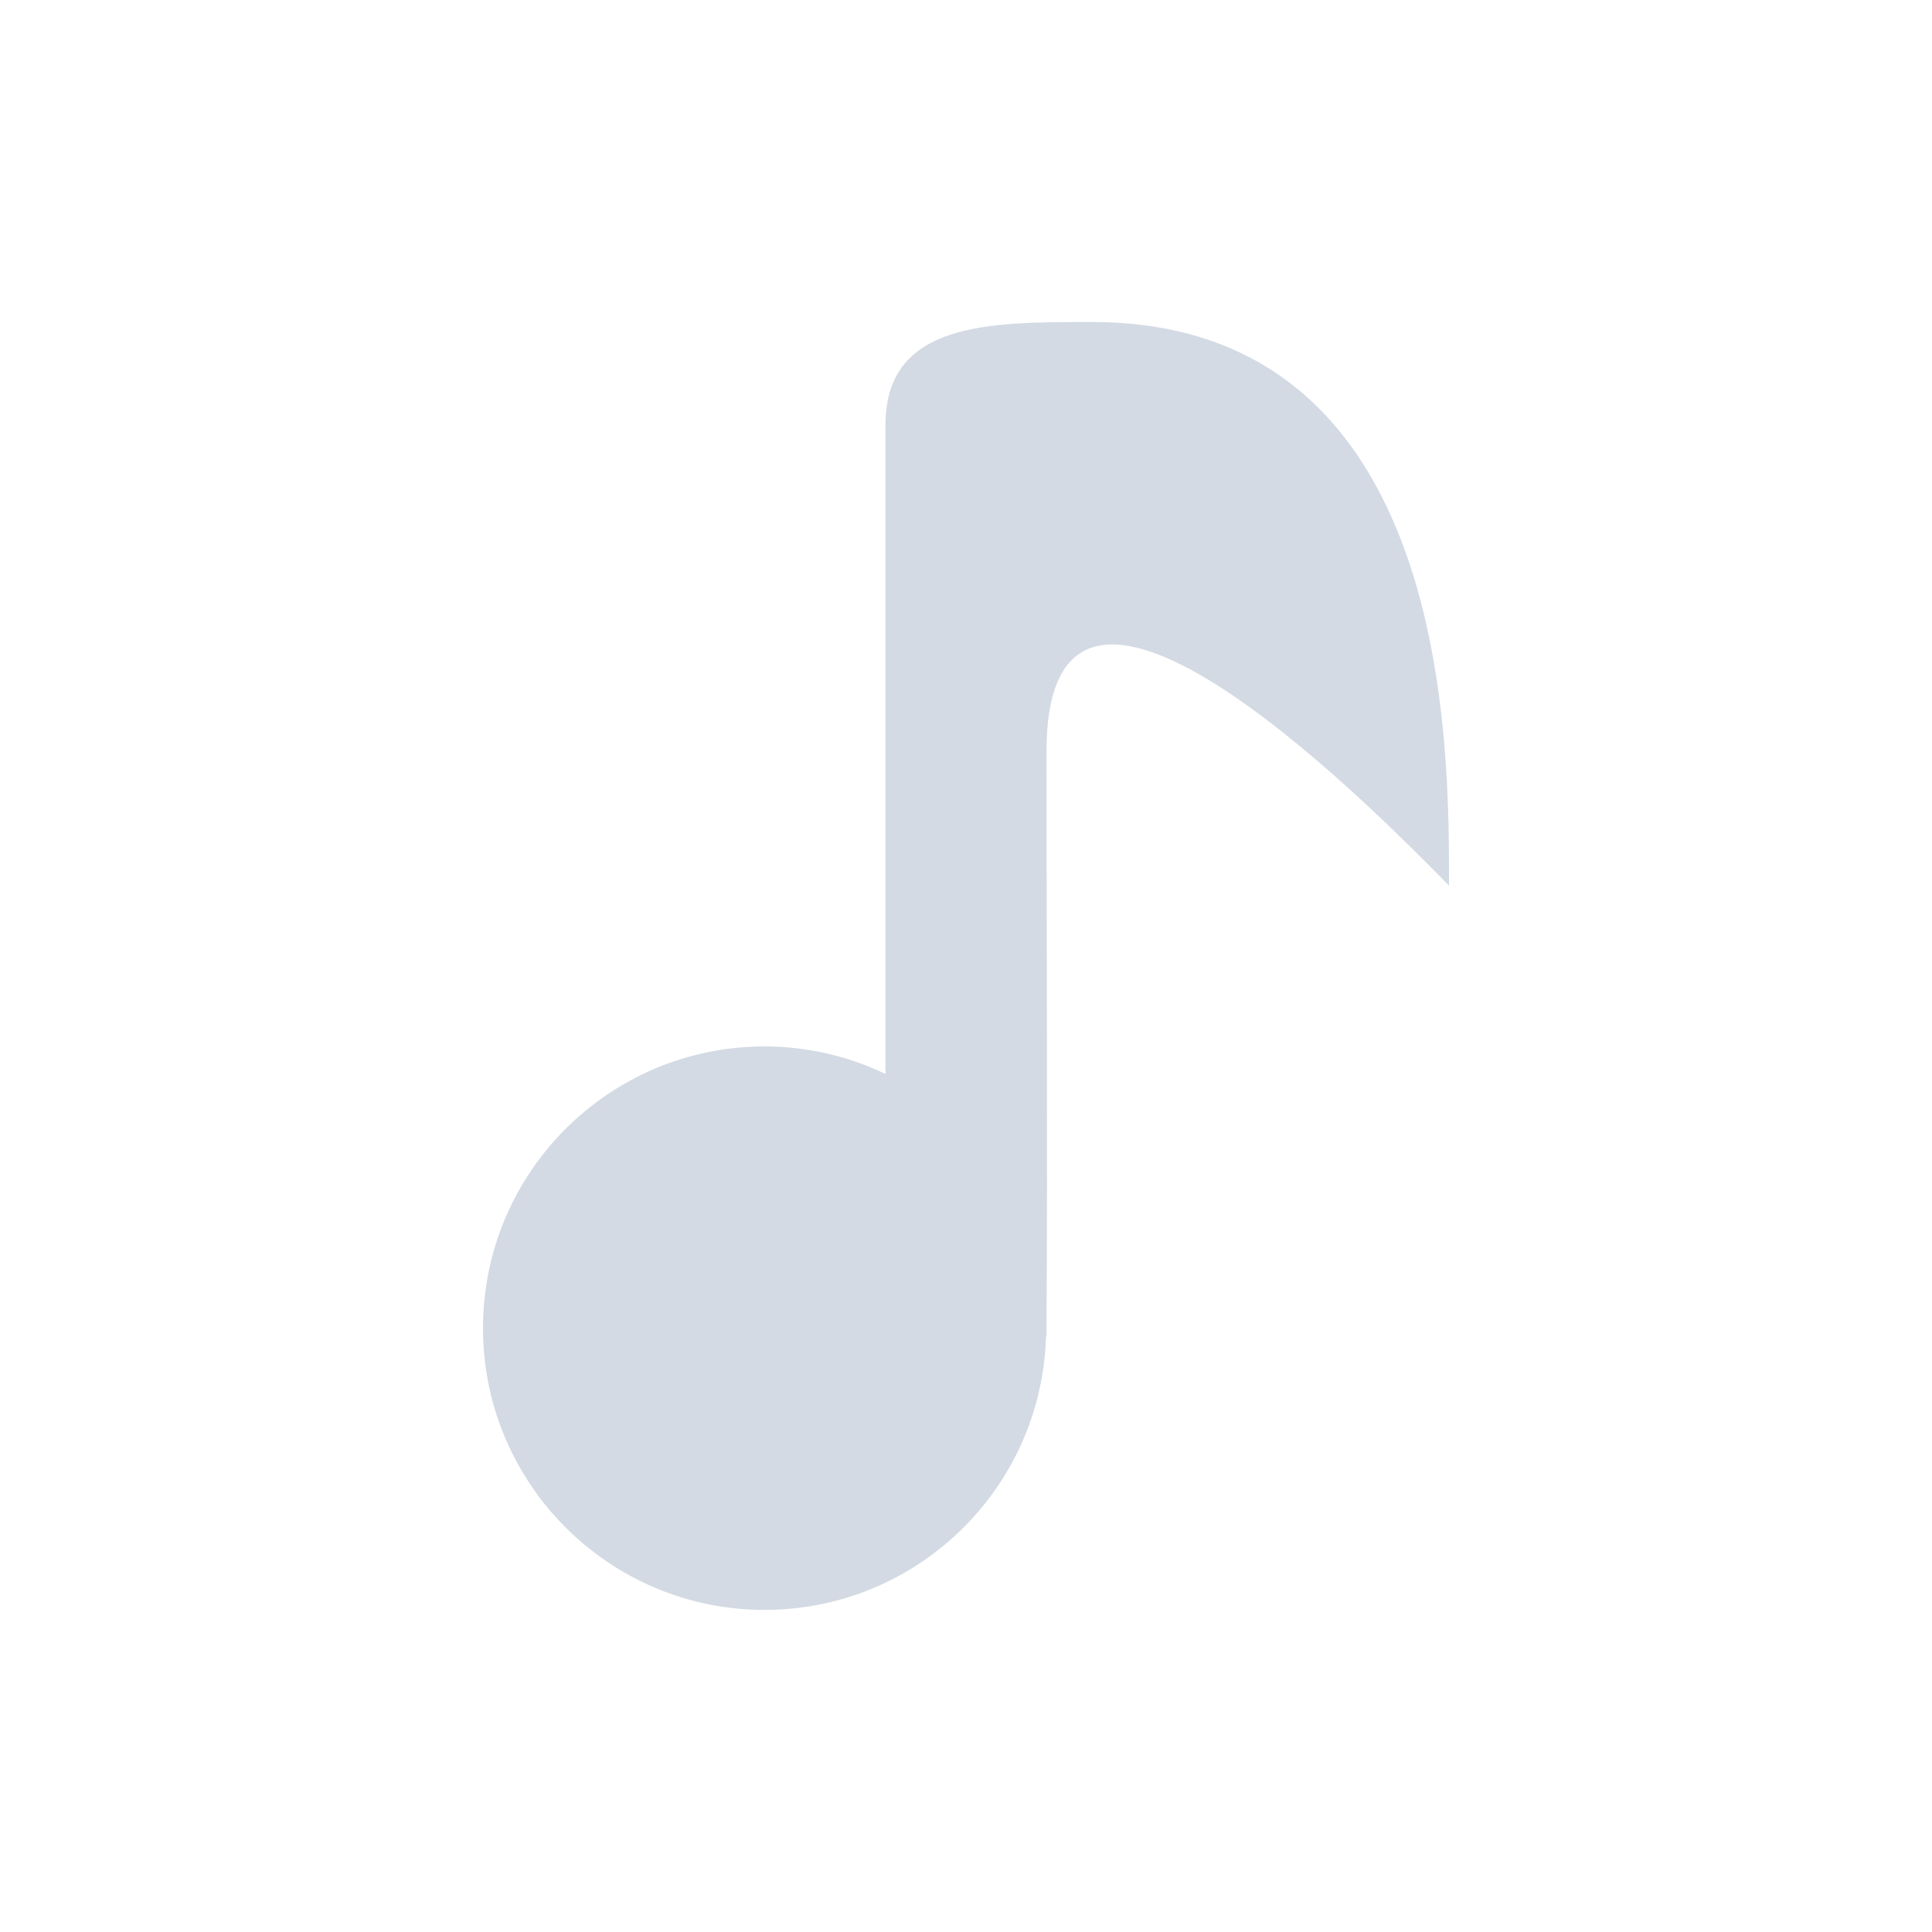
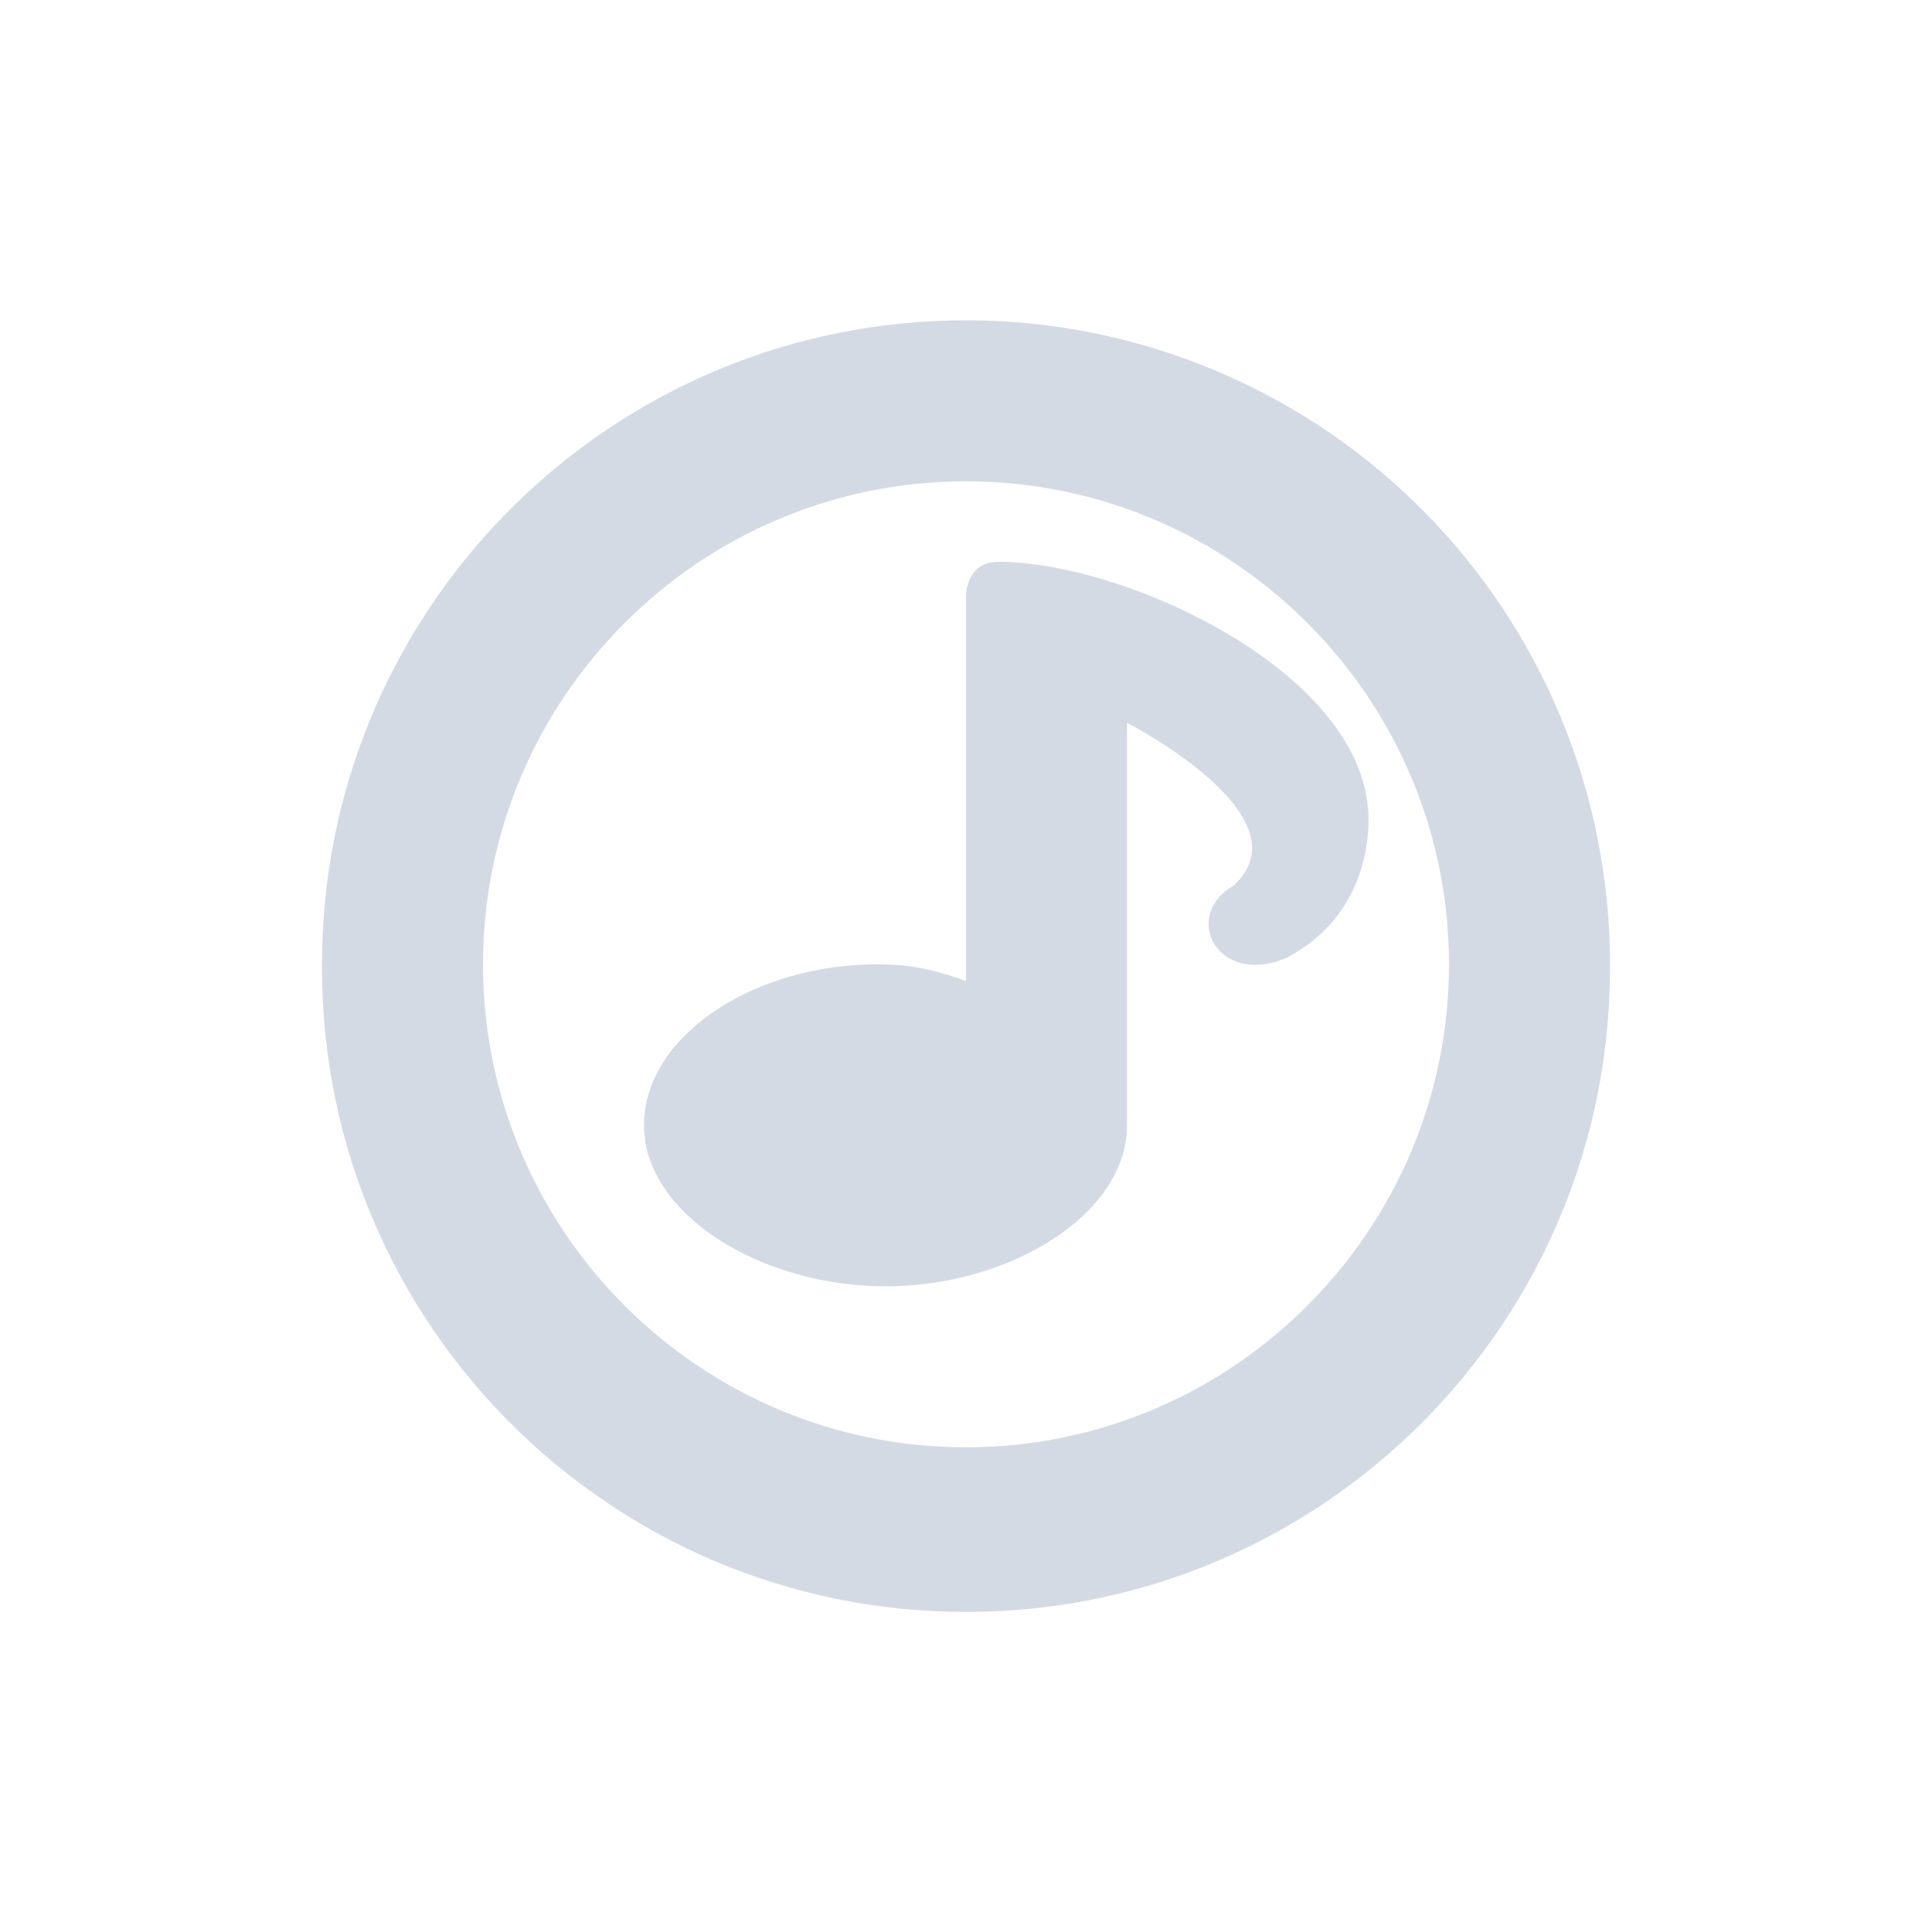
<svg xmlns="http://www.w3.org/2000/svg" width="24" height="24" version="1.1">
  <defs>
    <style id="current-color-scheme" type="text/css">
   .ColorScheme-Text { color:#d3dae3; } .ColorScheme-Highlight { color:#5294e2; }
  </style>
  </defs>
-   <path style="fill:currentColor" class="ColorScheme-Text" d="m 13.561,4 c -1.28,0 -2.561,-7.031e-4 -2.561,1.279 l 0,8.062 c -0.468,-0.224 -0.981,-0.341 -1.5,-0.342 -1.933,0 -3.5,1.567 -3.5,3.5 0,1.933 1.567,3.5 3.5,3.5 1.892,-0.002 3.439,-1.507 3.494,-3.398 l 0.006,0.004 c 2.22e-4,-0.035 -2.1e-4,-0.07 0,-0.105 0.014,-2.376 0,-4.781 0,-7.166 0,-3.532 4.36,1.026 5,1.666 0,-1.707 0.041,-7 -4.439,-7 z" />
+   <path style="fill:currentColor" class="ColorScheme-Text" d="M 11.811,3.981 A 8,8 0 0 0 4,12.024 8,8 0 0 0 20,12.024 8,8 0 0 0 11.811,3.981 Z M 12,5.979 c 3.308,0 6,2.692 6,6 0,3.308 -2.692,6 -6,6 -3.308,0 -6,-2.692 -6,-6 0,-3.308 2.692,-6 6,-6 z m 0.4,1 C 12,6.979 12,7.397 12,7.397 L 12,12.186 c -0.385,-0.136 -0.671,-0.206 -1.1,-0.207 -1.546,0 -2.9,0.895 -2.9,2 0,1.105 1.454,2 3,2 1.546,0 3,-0.895 3,-2 l 0,-5 c 0,0 2.267,1.159 1.324,2.023 -0.259,0.149 -0.344,0.378 -0.299,0.578 0.069,0.304 0.44,0.539 0.953,0.32 C 16.75,11.499 17,10.778 17,10.178 17,8.378 14,6.979 12.4,6.979 Z" />
</svg>
